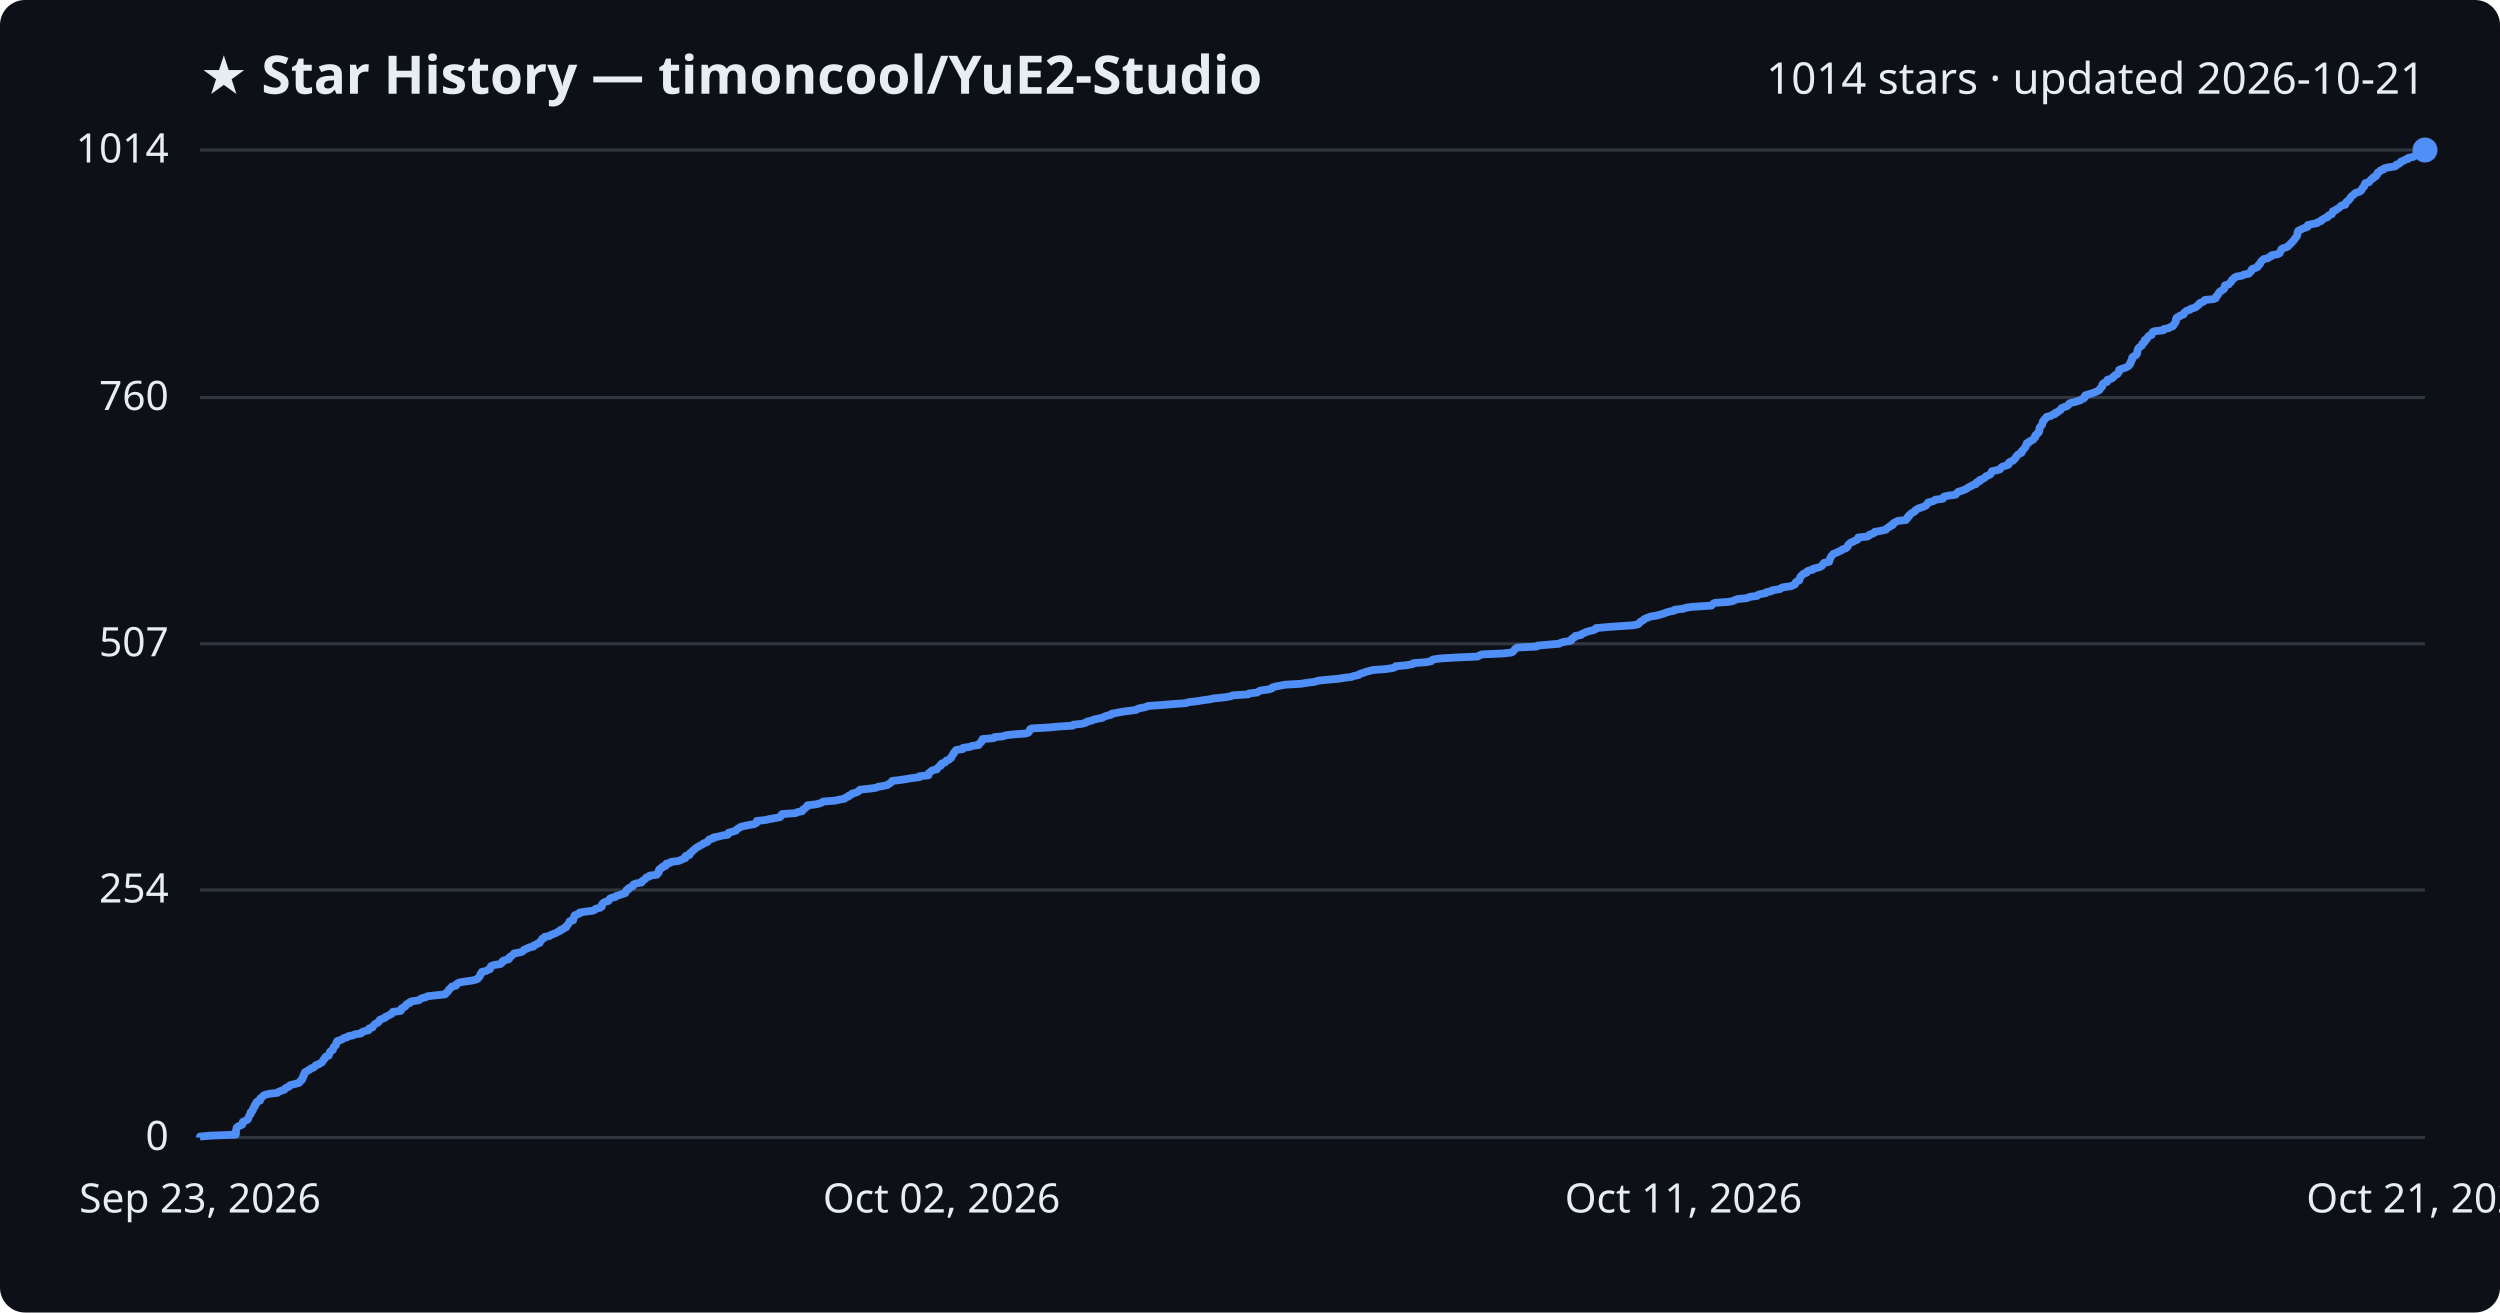
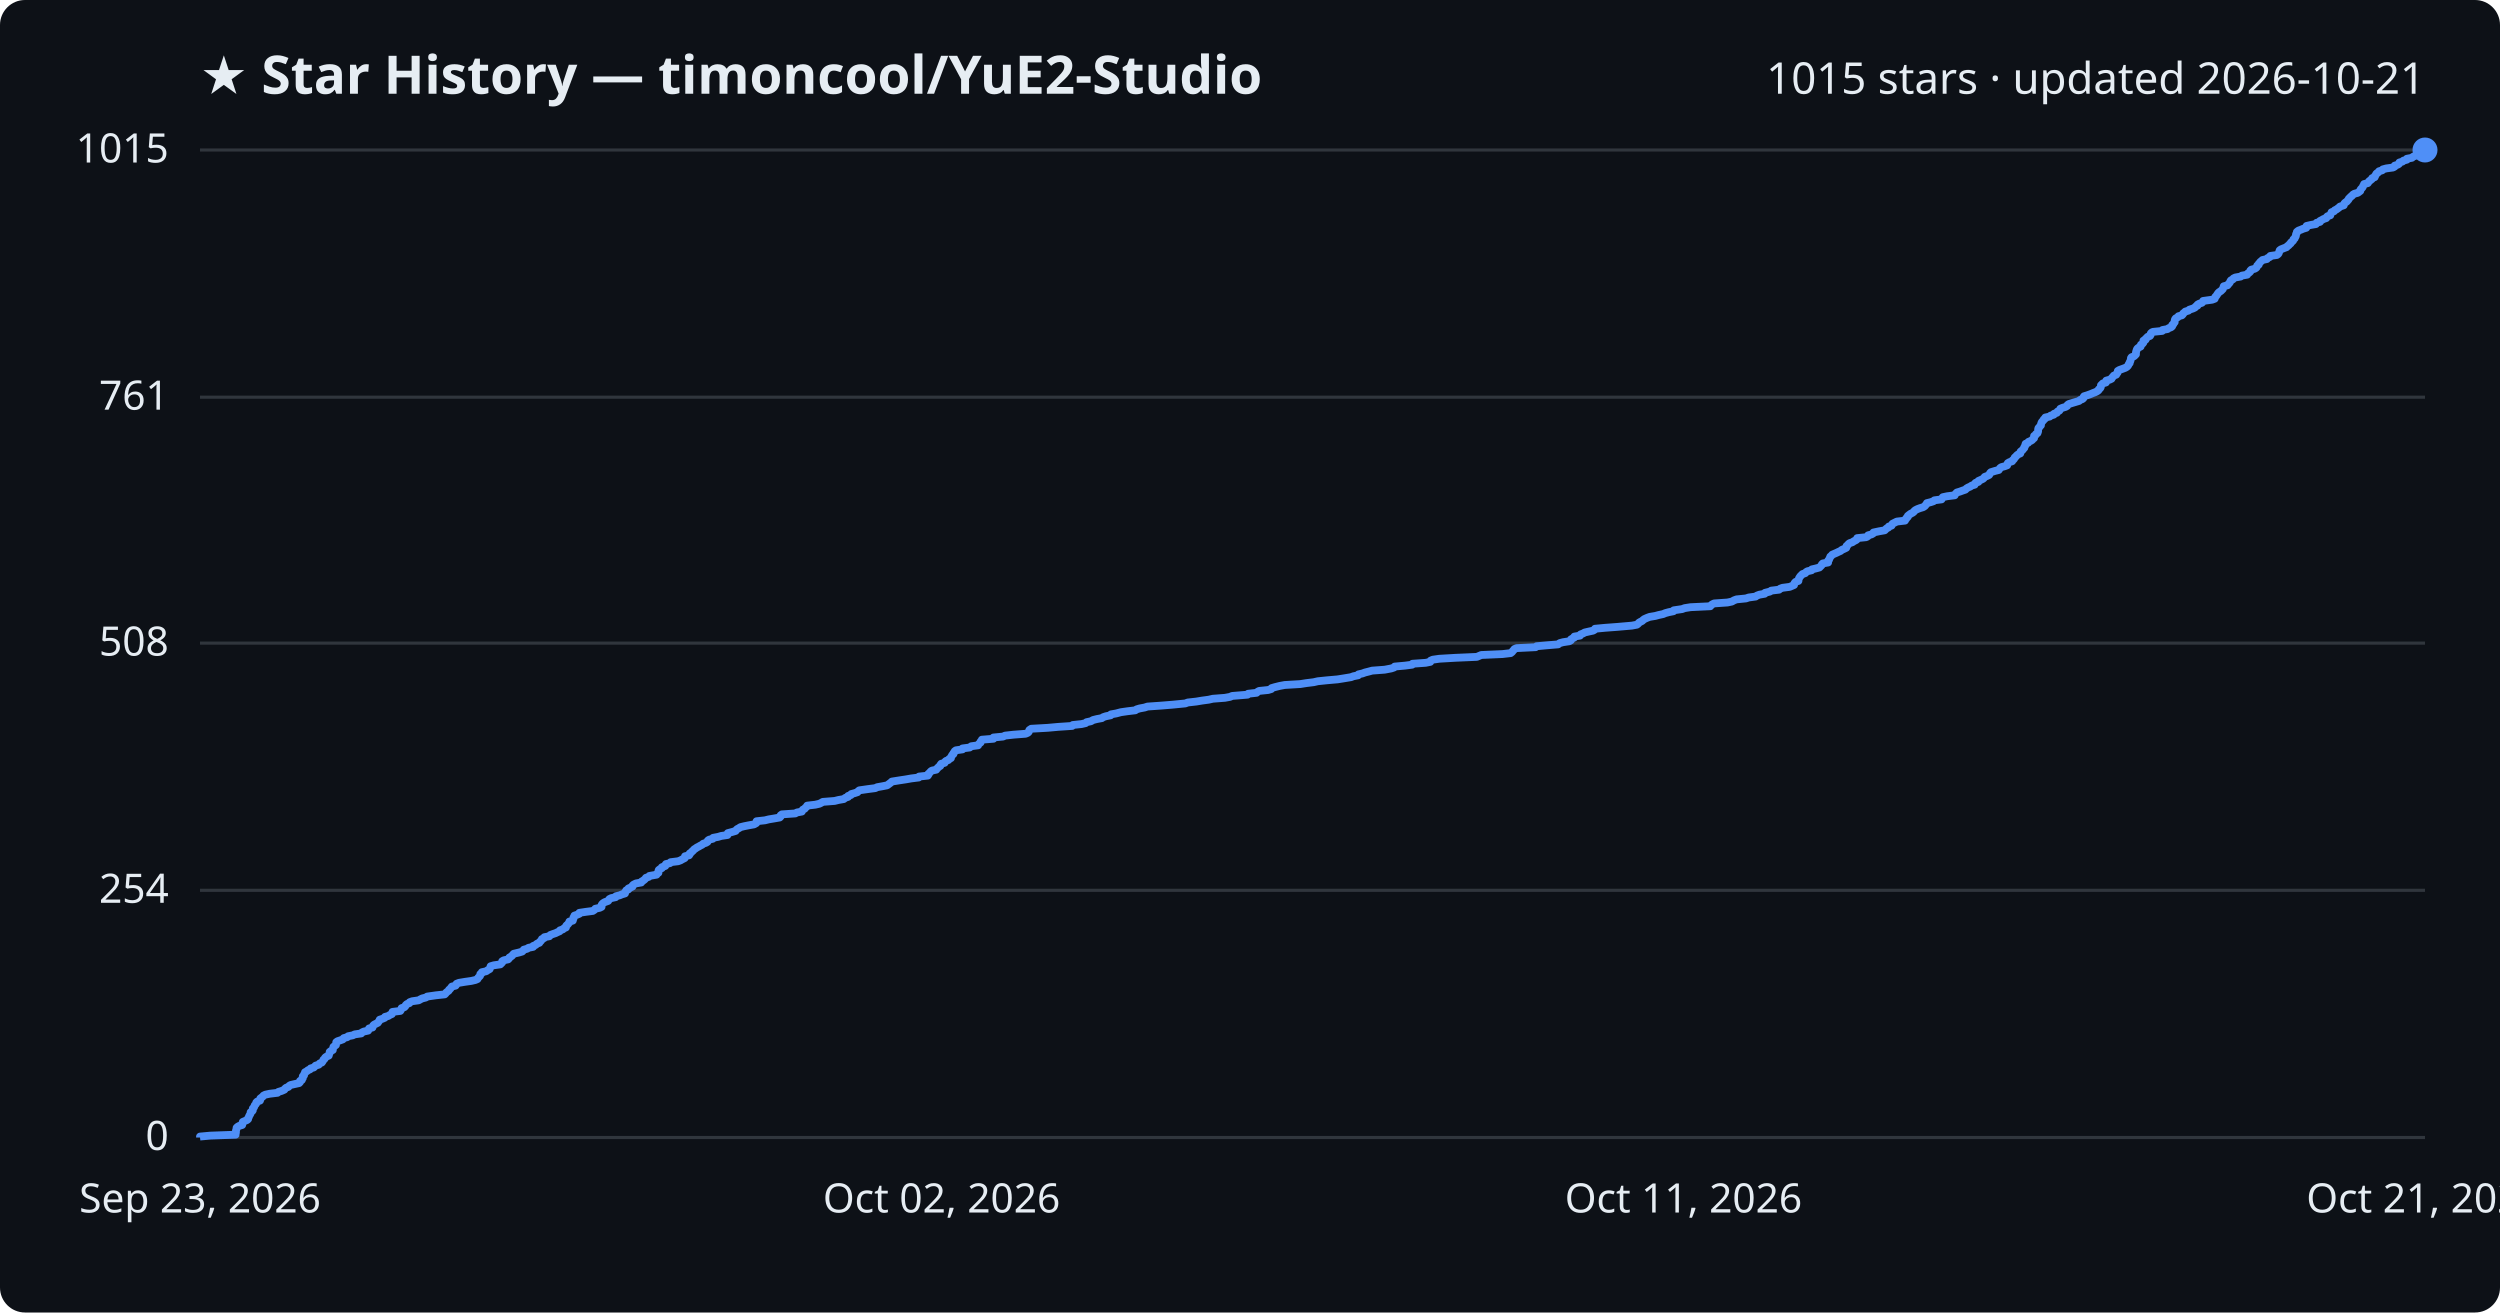
<svg xmlns="http://www.w3.org/2000/svg" viewBox="0 0 800 420" font-family="Segoe UI, sans-serif">
  <rect width="800" height="420" fill="#0d1117" rx="8" />
  <text x="64" y="30" fill="#e6edf3" font-size="17" font-weight="700">★ Star History — timoncool/YuE2-Studio</text>
-   <text x="776" y="30" fill="#e6edf3" font-size="14" text-anchor="end">1014 stars · updated 2026-10-21</text>
+   <text x="776" y="30" fill="#e6edf3" font-size="14" text-anchor="end">1015 stars · updated 2026-10-21</text>
  <line x1="64" y1="364.0" x2="776" y2="364.0" stroke="#30363d" stroke-width="1" />
  <text x="54" y="368.0" fill="#e6edf3" font-size="13" text-anchor="end">0</text>
-   <line x1="64" y1="284.8" x2="776" y2="284.8" stroke="#30363d" stroke-width="1" />
-   <text x="54" y="288.8" fill="#e6edf3" font-size="13" text-anchor="end">254</text>
-   <line x1="64" y1="206.0" x2="776" y2="206.0" stroke="#30363d" stroke-width="1" />
-   <text x="54" y="210.0" fill="#e6edf3" font-size="13" text-anchor="end">507</text>
-   <line x1="64" y1="127.2" x2="776" y2="127.2" stroke="#30363d" stroke-width="1" />
-   <text x="54" y="131.2" fill="#e6edf3" font-size="13" text-anchor="end">760</text>
+   <line x1="64" y1="284.9" x2="776" y2="284.9" stroke="#30363d" stroke-width="1" />
+   <text x="54" y="288.9" fill="#e6edf3" font-size="13" text-anchor="end">254</text>
+   <line x1="64" y1="205.8" x2="776" y2="205.8" stroke="#30363d" stroke-width="1" />
+   <text x="54" y="209.8" fill="#e6edf3" font-size="13" text-anchor="end">508</text>
+   <line x1="64" y1="127.1" x2="776" y2="127.1" stroke="#30363d" stroke-width="1" />
+   <text x="54" y="131.1" fill="#e6edf3" font-size="13" text-anchor="end">761</text>
  <line x1="64" y1="48.0" x2="776" y2="48.0" stroke="#30363d" stroke-width="1" />
-   <text x="54" y="52.0" fill="#e6edf3" font-size="13" text-anchor="end">1014</text>
-   <path d="M64.0,364.0 L64.0,363.7 L67.3,363.4 L75.4,363.1 L75.5,362.8 L75.5,362.4 L75.5,362.1 L75.5,361.8 L75.6,361.5 L75.7,361.2 L75.7,360.9 L76.0,360.6 L76.5,360.3 L77.5,359.9 L77.6,359.6 L77.7,359.3 L77.7,359.0 L78.4,358.7 L79.1,358.4 L79.4,358.1 L79.4,357.8 L79.6,357.5 L79.7,357.1 L79.9,356.8 L80.2,356.5 L80.2,356.2 L80.2,355.9 L80.7,355.6 L80.9,355.3 L80.9,355.0 L81.0,354.7 L81.4,354.3 L81.4,354.0 L81.5,353.7 L81.9,353.4 L82.0,353.1 L82.0,352.8 L82.3,352.5 L83.2,352.2 L83.3,351.8 L83.3,351.5 L83.7,351.2 L84.1,350.9 L84.3,350.6 L84.9,350.3 L86.3,350.0 L88.8,349.7 L89.1,349.4 L90.1,349.0 L91.0,348.7 L91.2,348.4 L91.5,348.1 L92.4,347.8 L92.5,347.5 L93.0,347.2 L94.3,346.9 L95.7,346.5 L96.0,346.2 L96.1,345.9 L96.6,345.6 L96.6,345.3 L96.9,345.0 L96.9,344.7 L97.0,344.4 L97.3,344.1 L97.3,343.7 L97.5,343.4 L97.6,343.1 L98.2,342.8 L98.6,342.5 L99.2,342.2 L99.5,341.9 L100.4,341.6 L100.7,341.3 L101.0,340.9 L102.0,340.6 L102.3,340.3 L103.0,340.0 L103.2,339.7 L103.4,339.4 L103.5,339.1 L103.9,338.8 L104.0,338.4 L104.3,338.1 L105.2,337.8 L105.3,337.5 L105.4,337.2 L105.5,336.9 L105.6,336.6 L105.9,336.3 L106.5,336.0 L106.6,335.6 L106.7,335.3 L106.8,335.0 L107.2,334.7 L107.5,334.4 L107.6,334.1 L107.6,333.8 L107.7,333.5 L108.0,333.1 L109.0,332.8 L109.7,332.5 L110.0,332.2 L111.1,331.9 L111.4,331.6 L113.0,331.3 L113.5,331.0 L115.6,330.7 L115.8,330.3 L116.5,330.0 L117.9,329.7 L118.1,329.4 L118.1,329.1 L119.2,328.8 L119.3,328.5 L119.5,328.2 L119.8,327.9 L120.3,327.5 L121.0,327.2 L121.2,326.9 L121.4,326.6 L121.6,326.3 L122.4,326.0 L123.2,325.7 L123.3,325.4 L124.3,325.0 L124.7,324.7 L125.4,324.4 L125.6,324.1 L125.7,323.8 L128.2,323.5 L128.4,323.2 L128.4,322.9 L128.6,322.6 L129.5,322.2 L129.8,321.9 L129.9,321.6 L130.2,321.3 L131.1,321.0 L131.1,320.7 L131.9,320.4 L134.0,320.1 L134.5,319.7 L135.1,319.4 L136.3,319.1 L136.8,318.8 L139.5,318.5 L142.4,318.2 L142.7,317.9 L142.9,317.6 L143.3,317.3 L143.6,316.9 L143.7,316.6 L144.1,316.3 L144.4,316.0 L144.6,315.7 L145.9,315.4 L146.1,315.1 L146.2,314.8 L147.0,314.4 L148.7,314.1 L150.9,313.8 L152.2,313.5 L152.9,313.2 L153.0,312.9 L153.4,312.6 L153.6,312.3 L153.7,312.0 L153.8,311.6 L154.2,311.3 L154.2,311.0 L155.6,310.7 L156.1,310.4 L156.8,310.1 L156.8,309.8 L157.0,309.5 L157.1,309.2 L158.1,308.8 L160.1,308.5 L160.5,308.2 L160.8,307.9 L160.8,307.6 L161.3,307.3 L162.7,307.0 L163.0,306.7 L163.0,306.3 L163.6,306.0 L163.9,305.7 L164.2,305.4 L164.5,305.1 L166.2,304.8 L167.2,304.5 L167.5,304.2 L167.7,303.9 L168.8,303.5 L169.2,303.2 L170.7,302.9 L170.7,302.6 L171.5,302.3 L171.9,302.0 L172.7,301.7 L172.8,301.4 L173.1,301.0 L173.4,300.7 L173.5,300.4 L174.2,300.1 L174.3,299.8 L175.9,299.5 L176.2,299.2 L177.0,298.9 L177.8,298.6 L178.5,298.2 L179.2,297.9 L179.3,297.6 L180.2,297.3 L180.4,297.0 L181.2,296.7 L181.2,296.4 L181.4,296.1 L181.8,295.8 L182.0,295.4 L182.2,295.1 L182.3,294.8 L183.4,294.5 L183.4,294.2 L183.5,293.9 L183.6,293.6 L183.9,293.3 L183.9,292.9 L184.7,292.6 L185.5,292.3 L185.5,292.0 L187.5,291.7 L189.8,291.4 L190.4,291.1 L190.6,290.8 L192.0,290.5 L192.6,290.1 L192.6,289.8 L192.6,289.5 L192.8,289.2 L193.1,288.9 L193.6,288.6 L194.7,288.3 L194.9,288.0 L195.1,287.6 L195.7,287.3 L197.0,287.0 L197.2,286.7 L198.3,286.4 L199.1,286.1 L200.1,285.8 L200.1,285.5 L200.4,285.2 L200.5,284.8 L201.2,284.5 L201.2,284.2 L201.9,283.9 L202.5,283.6 L202.5,283.3 L202.8,283.0 L203.6,282.7 L205.3,282.4 L205.4,282.0 L205.9,281.7 L206.3,281.4 L206.6,281.1 L206.8,280.8 L207.7,280.5 L207.9,280.2 L210.2,279.9 L210.3,279.5 L210.8,279.2 L210.8,278.9 L210.8,278.6 L210.9,278.3 L211.2,278.0 L211.9,277.7 L211.9,277.4 L213.0,277.1 L213.0,276.7 L213.2,276.4 L214.5,276.1 L214.7,275.8 L217.1,275.5 L217.9,275.2 L218.4,274.9 L219.3,274.6 L219.3,274.2 L219.4,273.9 L220.6,273.6 L220.8,273.3 L220.8,273.0 L221.3,272.7 L221.5,272.4 L221.9,272.1 L222.2,271.8 L222.7,271.4 L223.1,271.1 L223.7,270.8 L224.2,270.5 L224.8,270.2 L225.1,269.9 L226.0,269.6 L226.5,269.3 L226.6,269.0 L227.0,268.6 L228.2,268.3 L228.3,268.0 L229.9,267.7 L231.0,267.4 L232.9,267.1 L233.0,266.8 L233.1,266.5 L234.5,266.1 L235.5,265.8 L235.7,265.5 L236.0,265.2 L236.6,264.9 L237.0,264.6 L238.2,264.3 L239.7,264.0 L241.4,263.7 L242.1,263.3 L242.1,263.0 L242.2,262.7 L245.0,262.4 L246.2,262.1 L248.0,261.8 L249.6,261.5 L249.9,261.2 L250.0,260.8 L250.3,260.5 L254.6,260.2 L255.1,259.9 L256.7,259.6 L256.8,259.3 L257.0,259.0 L257.6,258.7 L257.8,258.4 L258.4,258.0 L258.4,257.7 L261.0,257.4 L262.3,257.1 L263.0,256.8 L263.4,256.5 L267.2,256.2 L268.5,255.9 L270.2,255.6 L270.6,255.2 L271.5,254.9 L271.6,254.6 L272.4,254.3 L272.6,254.0 L273.6,253.7 L274.5,253.4 L274.8,253.1 L275.2,252.7 L278.0,252.4 L280.3,252.1 L280.9,251.8 L282.6,251.5 L284.0,251.2 L284.4,250.9 L284.9,250.6 L285.2,250.3 L285.5,249.9 L288.0,249.6 L290.0,249.3 L291.7,249.0 L294.2,248.7 L294.2,248.4 L297.1,248.1 L297.2,247.8 L297.2,247.4 L297.7,247.1 L297.9,246.8 L298.4,246.5 L299.8,246.2 L299.9,245.9 L300.2,245.6 L300.5,245.3 L301.1,245.0 L301.1,244.6 L301.4,244.3 L302.4,244.0 L302.6,243.7 L302.8,243.4 L303.7,243.1 L303.9,242.8 L304.4,242.5 L304.5,242.1 L304.7,241.8 L304.9,241.5 L305.2,241.2 L305.2,240.9 L305.5,240.6 L305.7,240.3 L306.0,240.0 L308.1,239.7 L308.2,239.3 L310.4,239.0 L311.0,238.7 L313.2,238.4 L313.3,238.1 L313.5,237.8 L314.0,237.5 L314.0,237.2 L314.3,236.9 L314.4,236.5 L318.0,236.2 L318.1,235.9 L321.1,235.6 L321.8,235.3 L324.4,235.0 L328.4,234.7 L329.1,234.4 L329.4,234.0 L329.5,233.7 L329.6,233.4 L330.1,233.1 L335.5,232.8 L338.7,232.5 L343.3,232.2 L343.5,231.9 L346.3,231.6 L347.6,231.2 L347.9,230.9 L349.3,230.6 L349.9,230.3 L351.2,230.0 L352.8,229.7 L353.2,229.4 L354.0,229.1 L355.6,228.7 L355.7,228.4 L357.4,228.1 L358.9,227.8 L361.0,227.5 L363.5,227.2 L363.9,226.9 L364.9,226.6 L366.5,226.3 L367.4,225.9 L371.8,225.6 L375.4,225.3 L379.6,225.0 L380.3,224.7 L383.0,224.4 L384.8,224.1 L387.0,223.8 L388.4,223.5 L392.2,223.1 L393.8,222.8 L394.5,222.5 L399.4,222.2 L399.7,221.9 L402.3,221.6 L402.7,221.3 L403.2,221.0 L406.0,220.6 L407.0,220.3 L407.1,220.0 L408.1,219.7 L409.7,219.4 L411.3,219.1 L416.4,218.8 L418.2,218.5 L420.6,218.2 L421.9,217.8 L424.9,217.5 L428.3,217.2 L430.1,216.9 L432.5,216.6 L433.3,216.3 L434.8,216.0 L435.0,215.7 L436.3,215.3 L437.1,215.0 L438.2,214.7 L439.4,214.4 L443.4,214.1 L445.5,213.8 L446.4,213.5 L446.6,213.2 L449.9,212.9 L452.1,212.5 L452.3,212.2 L456.4,211.9 L458.0,211.6 L458.1,211.3 L458.8,211.0 L460.9,210.7 L466.0,210.4 L472.8,210.1 L473.5,209.7 L474.3,209.4 L481.1,209.1 L483.7,208.8 L484.2,208.5 L484.4,208.2 L484.7,207.9 L484.9,207.6 L485.6,207.2 L491.7,206.9 L492.0,206.6 L495.3,206.3 L498.9,206.0 L499.4,205.7 L500.5,205.4 L502.5,205.1 L502.9,204.8 L503.0,204.4 L503.5,204.1 L504.1,203.8 L504.1,203.5 L505.9,203.2 L506.1,202.9 L506.9,202.6 L507.4,202.3 L508.7,201.9 L510.1,201.6 L510.6,201.3 L510.7,201.0 L513.9,200.7 L517.9,200.4 L522.5,200.1 L524.1,199.8 L524.5,199.5 L524.8,199.1 L525.2,198.8 L525.8,198.5 L526.1,198.2 L526.6,197.9 L527.4,197.6 L528.2,197.3 L530.0,197.0 L531.2,196.7 L532.5,196.3 L533.2,196.0 L534.3,195.7 L535.8,195.4 L535.9,195.1 L538.7,194.8 L539.4,194.5 L541.3,194.2 L547.6,193.8 L547.9,193.5 L548.2,193.2 L548.8,192.9 L553.1,192.6 L554.6,192.3 L555.2,192.0 L556.0,191.7 L559.1,191.4 L559.9,191.0 L562.2,190.7 L562.5,190.4 L563.4,190.1 L565.1,189.8 L565.2,189.5 L566.8,189.2 L567.1,188.9 L569.6,188.5 L569.9,188.2 L570.7,187.9 L573.1,187.6 L573.7,187.3 L574.4,187.0 L574.5,186.7 L574.6,186.4 L574.9,186.1 L575.8,185.7 L575.8,185.4 L576.0,185.1 L576.0,184.8 L576.2,184.5 L576.5,184.2 L576.8,183.9 L577.1,183.6 L578.1,183.3 L578.2,182.9 L578.8,182.6 L580.1,182.3 L580.2,182.0 L581.5,181.7 L582.5,181.4 L583.0,181.1 L583.2,180.8 L583.4,180.4 L583.7,180.1 L585.3,179.8 L585.4,179.5 L585.4,179.2 L585.6,178.9 L585.7,178.6 L585.9,178.3 L586.0,178.0 L586.4,177.6 L586.6,177.3 L587.3,177.0 L588.0,176.7 L588.6,176.4 L589.3,176.1 L589.6,175.8 L590.6,175.5 L591.1,175.1 L591.3,174.8 L591.3,174.5 L591.6,174.2 L591.9,173.9 L592.3,173.6 L593.1,173.3 L593.6,173.0 L594.4,172.7 L594.6,172.3 L594.6,172.0 L597.6,171.7 L598.1,171.4 L598.2,171.1 L599.2,170.8 L599.8,170.5 L599.9,170.2 L601.7,169.9 L603.5,169.5 L603.7,169.2 L604.0,168.9 L604.7,168.6 L604.8,168.3 L605.7,168.0 L605.7,167.7 L605.9,167.4 L606.7,167.0 L607.3,166.7 L609.9,166.4 L610.0,166.1 L610.4,165.8 L610.4,165.5 L610.9,165.2 L610.9,164.9 L611.3,164.6 L611.7,164.2 L612.3,163.9 L612.8,163.6 L612.9,163.3 L613.4,163.0 L613.9,162.7 L614.8,162.4 L615.7,162.1 L616.4,161.7 L616.5,161.4 L616.9,161.1 L617.0,160.8 L618.2,160.5 L619.0,160.2 L619.3,159.9 L621.7,159.6 L621.7,159.3 L622.1,158.9 L623.5,158.6 L625.8,158.3 L626.0,158.0 L626.3,157.7 L626.6,157.4 L627.6,157.1 L628.4,156.8 L629.3,156.4 L629.7,156.1 L630.2,155.8 L630.9,155.5 L631.3,155.2 L632.3,154.9 L632.3,154.6 L632.6,154.3 L633.5,154.0 L633.5,153.6 L634.4,153.3 L634.9,153.0 L635.3,152.7 L635.5,152.4 L636.3,152.1 L636.9,151.8 L637.1,151.5 L637.2,151.2 L637.4,150.8 L638.8,150.5 L640.0,150.2 L640.2,149.9 L640.4,149.6 L640.8,149.3 L641.9,149.0 L642.7,148.7 L642.7,148.3 L642.9,148.0 L643.4,147.7 L644.2,147.4 L644.4,147.1 L644.8,146.8 L645.0,146.5 L645.1,146.2 L645.4,145.9 L645.7,145.5 L646.2,145.2 L646.9,144.9 L646.9,144.6 L647.0,144.3 L647.4,144.0 L647.6,143.7 L647.9,143.4 L648.2,143.0 L648.2,142.7 L648.5,142.4 L648.5,142.1 L648.6,141.8 L649.4,141.5 L649.5,141.2 L650.2,140.9 L650.7,140.6 L650.9,140.2 L651.3,139.9 L651.3,139.6 L651.3,139.3 L651.8,139.0 L651.9,138.7 L652.4,138.4 L652.5,138.1 L652.6,137.8 L652.6,137.4 L652.6,137.1 L652.7,136.8 L653.0,136.5 L653.2,136.2 L653.5,135.9 L653.5,135.6 L653.6,135.3 L653.7,134.9 L653.9,134.6 L654.3,134.3 L654.4,134.0 L654.8,133.7 L654.9,133.4 L656.3,133.1 L656.6,132.8 L657.6,132.5 L657.7,132.1 L658.6,131.8 L658.8,131.5 L659.4,131.2 L659.6,130.9 L659.7,130.6 L660.4,130.3 L661.4,130.0 L661.9,129.6 L662.0,129.3 L662.4,129.0 L663.7,128.7 L664.7,128.4 L665.7,128.1 L666.0,127.8 L666.8,127.5 L667.1,127.2 L667.1,126.8 L667.3,126.5 L668.3,126.2 L669.4,125.9 L670.1,125.6 L670.9,125.3 L671.5,125.0 L671.9,124.7 L672.0,124.4 L672.4,124.0 L672.7,123.7 L672.7,123.4 L672.7,123.1 L673.0,122.8 L673.3,122.5 L674.3,122.2 L674.3,121.9 L674.4,121.5 L675.6,121.2 L676.1,120.9 L676.2,120.6 L676.6,120.3 L676.9,120.0 L677.6,119.7 L677.7,119.4 L678.0,119.1 L678.1,118.7 L678.1,118.4 L678.7,118.1 L679.7,117.8 L680.5,117.5 L681.0,117.2 L681.3,116.9 L681.6,116.6 L681.6,116.2 L681.9,115.9 L681.9,115.6 L682.1,115.3 L682.3,115.0 L682.3,114.7 L682.3,114.4 L682.6,114.1 L683.3,113.8 L683.7,113.4 L683.9,113.1 L683.9,112.8 L683.9,112.5 L684.0,112.2 L684.1,111.9 L684.2,111.6 L684.4,111.3 L684.8,111.0 L685.4,110.6 L685.5,110.3 L685.5,110.0 L686.0,109.7 L686.3,109.4 L686.3,109.1 L686.3,108.8 L687.0,108.5 L687.1,108.1 L687.4,107.8 L687.6,107.5 L688.5,107.2 L688.6,106.9 L688.7,106.6 L688.8,106.3 L689.3,106.0 L692.3,105.7 L692.4,105.3 L694.0,105.0 L694.4,104.7 L695.3,104.4 L695.5,104.1 L695.6,103.8 L695.9,103.5 L696.1,103.2 L696.3,102.8 L696.3,102.5 L696.3,102.2 L696.4,101.9 L696.6,101.6 L697.4,101.3 L697.6,101.0 L698.6,100.7 L698.9,100.4 L699.0,100.0 L699.4,99.7 L699.8,99.4 L700.8,99.1 L701.1,98.8 L702.2,98.5 L702.8,98.2 L703.0,97.9 L703.6,97.6 L703.7,97.2 L704.1,96.9 L705.0,96.6 L705.3,96.3 L705.5,96.0 L708.4,95.7 L709.1,95.4 L709.2,95.1 L709.3,94.7 L709.7,94.4 L709.8,94.1 L710.0,93.8 L710.2,93.5 L710.5,93.2 L711.1,92.9 L711.5,92.6 L711.8,92.3 L711.9,91.9 L711.9,91.6 L712.0,91.3 L713.2,91.0 L713.4,90.7 L713.7,90.4 L714.0,90.1 L714.1,89.8 L714.4,89.4 L714.9,89.1 L715.1,88.8 L715.7,88.5 L717.5,88.2 L717.9,87.9 L719.6,87.6 L719.8,87.3 L720.2,87.0 L720.5,86.6 L720.5,86.3 L720.8,86.0 L721.9,85.7 L722.5,85.4 L722.6,85.1 L722.7,84.8 L723.2,84.5 L723.3,84.1 L723.5,83.8 L723.7,83.5 L724.1,83.2 L724.4,82.9 L725.8,82.6 L726.1,82.3 L726.8,82.0 L726.9,81.7 L729.0,81.3 L729.5,81.0 L729.6,80.7 L729.8,80.4 L729.9,80.1 L730.0,79.8 L730.4,79.5 L731.4,79.2 L732.1,78.9 L732.4,78.5 L732.8,78.2 L733.0,77.9 L733.4,77.6 L733.6,77.3 L733.9,77.0 L734.2,76.7 L734.3,76.4 L734.7,76.0 L734.9,75.7 L735.1,75.4 L735.1,75.1 L735.2,74.8 L735.2,74.5 L735.4,74.2 L735.4,73.9 L736.0,73.6 L736.8,73.2 L737.5,72.9 L738.4,72.6 L738.5,72.3 L738.5,72.0 L739.9,71.7 L741.5,71.4 L741.7,71.1 L742.8,70.7 L742.9,70.4 L743.5,70.1 L743.9,69.8 L744.8,69.5 L744.9,69.2 L745.2,68.9 L746.1,68.6 L746.3,68.3 L746.4,67.9 L746.5,67.6 L747.4,67.3 L747.6,67.0 L748.2,66.7 L748.6,66.4 L749.0,66.1 L749.2,65.8 L750.5,65.5 L750.5,65.1 L750.7,64.8 L751.0,64.5 L751.5,64.2 L751.7,63.9 L752.0,63.6 L752.1,63.3 L752.3,63.0 L752.8,62.6 L753.2,62.3 L753.4,62.0 L753.9,61.7 L754.9,61.4 L755.4,61.1 L755.7,60.8 L755.8,60.5 L756.0,60.2 L756.4,59.8 L756.6,59.5 L756.6,59.2 L756.9,58.9 L756.9,58.6 L758.1,58.3 L758.3,58.0 L758.5,57.7 L758.9,57.3 L759.5,57.0 L759.5,56.7 L760.3,56.4 L760.4,56.1 L760.7,55.8 L760.7,55.5 L760.9,55.2 L761.5,54.9 L761.8,54.5 L762.8,54.2 L762.9,53.9 L764.0,53.6 L766.2,53.3 L766.8,53.0 L766.8,52.7 L767.7,52.4 L768.1,52.1 L768.3,51.7 L769.3,51.4 L769.6,51.1 L770.7,50.8 L770.7,50.5 L772.3,50.2 L772.6,49.9 L773.2,49.6 L773.7,49.2 L773.9,48.9 L775.7,48.6 L775.9,48.3 L776.0,48.0 L776.0,48.0" fill="none" stroke="#4f8ff7" stroke-width="2.5" stroke-linejoin="round" />
+   <text x="54" y="52.0" fill="#e6edf3" font-size="13" text-anchor="end">1015</text>
+   <path d="M64.0,364.0 L64.0,363.7 L67.3,363.4 L75.4,363.1 L75.4,362.8 L75.5,362.4 L75.5,362.1 L75.5,361.8 L75.6,361.5 L75.7,361.2 L75.7,360.9 L76.0,360.6 L76.5,360.3 L77.5,360.0 L77.6,359.6 L77.6,359.3 L77.7,359.0 L78.4,358.7 L79.1,358.4 L79.4,358.1 L79.4,357.8 L79.6,357.5 L79.7,357.2 L79.9,356.8 L80.1,356.5 L80.2,356.2 L80.2,355.9 L80.7,355.6 L80.9,355.3 L80.9,355.0 L80.9,354.7 L81.3,354.3 L81.4,354.0 L81.5,353.7 L81.8,353.4 L82.0,353.1 L82.0,352.8 L82.3,352.5 L83.2,352.2 L83.3,351.9 L83.3,351.5 L83.7,351.2 L84.1,350.9 L84.3,350.6 L84.9,350.3 L86.3,350.0 L88.8,349.7 L89.1,349.4 L90.1,349.1 L91.0,348.7 L91.2,348.4 L91.5,348.1 L92.3,347.8 L92.5,347.5 L93.0,347.2 L94.3,346.9 L95.7,346.6 L96.0,346.3 L96.0,345.9 L96.6,345.6 L96.6,345.3 L96.9,345.0 L96.9,344.7 L96.9,344.4 L97.3,344.1 L97.3,343.8 L97.5,343.5 L97.6,343.1 L98.2,342.8 L98.5,342.5 L99.2,342.2 L99.4,341.9 L100.4,341.6 L100.7,341.3 L101.0,341.0 L102.0,340.7 L102.3,340.3 L103.0,340.0 L103.2,339.7 L103.4,339.4 L103.5,339.1 L103.9,338.8 L104.0,338.5 L104.3,338.2 L105.2,337.8 L105.2,337.5 L105.4,337.2 L105.5,336.9 L105.5,336.6 L105.9,336.3 L106.5,336.0 L106.5,335.7 L106.6,335.4 L106.7,335.0 L107.1,334.7 L107.5,334.4 L107.5,334.1 L107.6,333.8 L107.6,333.5 L108.0,333.2 L108.9,332.9 L109.7,332.6 L110.0,332.2 L111.1,331.9 L111.4,331.6 L112.9,331.3 L113.5,331.0 L115.6,330.7 L115.8,330.4 L116.4,330.1 L117.8,329.8 L118.0,329.4 L118.1,329.1 L119.2,328.8 L119.3,328.5 L119.4,328.2 L119.7,327.9 L120.3,327.6 L120.9,327.3 L121.1,327.0 L121.4,326.6 L121.5,326.3 L122.4,326.0 L123.1,325.7 L123.2,325.4 L124.3,325.1 L124.7,324.8 L125.4,324.5 L125.6,324.1 L125.6,323.8 L128.1,323.5 L128.3,323.2 L128.4,322.9 L128.5,322.6 L129.4,322.3 L129.7,322.0 L129.8,321.7 L130.2,321.3 L131.0,321.0 L131.1,320.7 L131.9,320.4 L134.0,320.1 L134.5,319.8 L135.1,319.5 L136.3,319.2 L136.7,318.9 L139.5,318.5 L142.3,318.2 L142.6,317.9 L142.8,317.6 L143.2,317.3 L143.6,317.0 L143.7,316.7 L144.1,316.4 L144.3,316.1 L144.6,315.7 L145.8,315.4 L146.0,315.1 L146.1,314.8 L146.9,314.5 L148.7,314.2 L150.8,313.9 L152.1,313.6 L152.8,313.3 L153.0,312.9 L153.3,312.6 L153.6,312.3 L153.7,312.0 L153.7,311.7 L154.2,311.4 L154.2,311.1 L155.6,310.8 L156.0,310.5 L156.7,310.1 L156.8,309.8 L156.9,309.5 L157.0,309.2 L158.0,308.9 L160.1,308.6 L160.4,308.3 L160.7,308.0 L160.7,307.6 L161.2,307.3 L162.6,307.0 L162.9,306.7 L163.0,306.4 L163.5,306.1 L163.9,305.8 L164.1,305.5 L164.4,305.2 L166.1,304.8 L167.1,304.5 L167.4,304.2 L167.6,303.9 L168.7,303.6 L169.1,303.3 L170.6,303.0 L170.6,302.7 L171.4,302.4 L171.8,302.0 L172.6,301.7 L172.7,301.4 L173.1,301.1 L173.3,300.8 L173.4,300.5 L174.1,300.2 L174.2,299.9 L175.8,299.6 L176.1,299.2 L176.9,298.9 L177.8,298.6 L178.4,298.3 L179.1,298.0 L179.2,297.7 L180.1,297.4 L180.4,297.1 L181.1,296.8 L181.1,296.4 L181.3,296.1 L181.7,295.8 L181.9,295.5 L182.2,295.2 L182.2,294.9 L183.3,294.6 L183.3,294.3 L183.5,294.0 L183.5,293.6 L183.8,293.3 L183.8,293.0 L184.7,292.7 L185.4,292.4 L185.4,292.1 L187.4,291.8 L189.7,291.5 L190.3,291.1 L190.5,290.8 L191.9,290.5 L192.5,290.2 L192.5,289.9 L192.5,289.6 L192.7,289.3 L193.0,289.0 L193.5,288.7 L194.6,288.3 L194.8,288.0 L195.0,287.7 L195.6,287.4 L197.0,287.1 L197.1,286.8 L198.3,286.5 L199.0,286.2 L200.0,285.9 L200.0,285.5 L200.3,285.2 L200.4,284.9 L201.1,284.6 L201.1,284.3 L201.8,284.0 L202.4,283.7 L202.4,283.4 L202.7,283.1 L203.5,282.7 L205.2,282.4 L205.3,282.1 L205.8,281.8 L206.2,281.5 L206.5,281.2 L206.7,280.9 L207.6,280.6 L207.8,280.3 L210.1,279.9 L210.2,279.6 L210.7,279.3 L210.7,279.0 L210.7,278.7 L210.8,278.4 L211.2,278.1 L211.8,277.8 L211.8,277.5 L212.9,277.1 L212.9,276.8 L213.1,276.5 L214.4,276.2 L214.6,275.9 L217.0,275.6 L217.8,275.3 L218.3,275.0 L219.1,274.6 L219.2,274.3 L219.2,274.0 L220.5,273.7 L220.7,273.4 L220.7,273.1 L221.2,272.8 L221.4,272.5 L221.8,272.2 L222.1,271.8 L222.6,271.5 L223.0,271.2 L223.6,270.9 L224.1,270.6 L224.7,270.3 L225.0,270.0 L225.9,269.7 L226.4,269.4 L226.5,269.0 L226.9,268.7 L228.1,268.4 L228.2,268.1 L229.8,267.8 L230.8,267.5 L232.8,267.2 L232.9,266.9 L232.9,266.6 L234.4,266.2 L235.4,265.9 L235.6,265.6 L235.9,265.3 L236.5,265.0 L236.9,264.7 L238.1,264.4 L239.6,264.1 L241.3,263.8 L242.0,263.4 L242.0,263.1 L242.1,262.8 L244.8,262.5 L246.0,262.2 L247.8,261.9 L249.5,261.6 L249.8,261.3 L249.8,260.9 L250.2,260.6 L254.5,260.3 L255.0,260.0 L256.6,259.7 L256.7,259.4 L256.9,259.1 L257.5,258.8 L257.7,258.5 L258.2,258.1 L258.3,257.8 L260.9,257.5 L262.2,257.2 L262.8,256.9 L263.3,256.6 L267.1,256.3 L268.3,256.0 L270.0,255.7 L270.5,255.3 L271.4,255.0 L271.4,254.7 L272.3,254.4 L272.4,254.1 L273.5,253.8 L274.4,253.5 L274.6,253.2 L275.0,252.9 L277.8,252.5 L280.1,252.2 L280.7,251.9 L282.4,251.6 L283.9,251.3 L284.3,251.0 L284.7,250.7 L285.1,250.4 L285.4,250.1 L287.9,249.7 L289.9,249.4 L291.6,249.1 L294.0,248.8 L294.1,248.5 L296.9,248.2 L297.1,247.9 L297.1,247.6 L297.5,247.3 L297.8,246.9 L298.2,246.6 L299.6,246.3 L299.8,246.0 L300.1,245.7 L300.4,245.4 L300.9,245.1 L300.9,244.8 L301.2,244.4 L302.3,244.1 L302.4,243.8 L302.7,243.5 L303.5,243.2 L303.7,242.9 L304.3,242.6 L304.3,242.3 L304.5,242.0 L304.7,241.6 L305.1,241.3 L305.1,241.0 L305.4,240.7 L305.5,240.4 L305.9,240.1 L308.0,239.8 L308.0,239.5 L310.3,239.2 L310.8,238.8 L313.0,238.5 L313.1,238.2 L313.4,237.9 L313.8,237.6 L313.8,237.3 L314.1,237.0 L314.2,236.7 L317.9,236.4 L317.9,236.0 L321.0,235.7 L321.6,235.4 L324.3,235.1 L328.2,234.8 L328.9,234.5 L329.2,234.2 L329.3,233.9 L329.4,233.6 L330.0,233.2 L335.3,232.9 L338.6,232.6 L343.1,232.3 L343.3,232.0 L346.1,231.7 L347.4,231.4 L347.7,231.1 L349.1,230.8 L349.8,230.4 L351.0,230.1 L352.6,229.8 L353.0,229.5 L353.9,229.2 L355.4,228.9 L355.5,228.6 L357.2,228.3 L358.7,227.9 L360.8,227.6 L363.3,227.3 L363.7,227.0 L364.7,226.7 L366.3,226.4 L367.2,226.1 L371.5,225.8 L375.2,225.5 L379.3,225.1 L380.1,224.8 L382.8,224.5 L384.6,224.2 L386.8,223.9 L388.1,223.6 L392.0,223.3 L393.6,223.0 L394.3,222.7 L399.2,222.3 L399.4,222.0 L402.1,221.7 L402.4,221.4 L402.9,221.1 L405.8,220.8 L406.8,220.5 L406.9,220.2 L407.9,219.9 L409.5,219.5 L411.1,219.2 L416.1,218.9 L418.0,218.6 L420.4,218.3 L421.7,218.0 L424.6,217.7 L428.0,217.4 L429.9,217.1 L432.3,216.7 L433.1,216.4 L434.6,216.1 L434.7,215.8 L436.0,215.5 L436.8,215.2 L438.0,214.9 L439.1,214.6 L443.1,214.3 L445.2,213.9 L446.1,213.6 L446.3,213.3 L449.6,213.0 L451.9,212.7 L452.0,212.4 L456.2,212.1 L457.7,211.8 L457.8,211.4 L458.5,211.1 L460.6,210.8 L465.7,210.5 L472.6,210.2 L473.3,209.9 L474.0,209.6 L480.8,209.3 L483.4,209.0 L483.9,208.6 L484.1,208.3 L484.4,208.0 L484.6,207.7 L485.3,207.4 L491.4,207.1 L491.7,206.8 L495.0,206.5 L498.6,206.2 L499.1,205.8 L500.2,205.5 L502.2,205.2 L502.7,204.9 L502.7,204.6 L503.2,204.3 L503.8,204.0 L503.8,203.7 L505.6,203.4 L505.8,203.0 L506.6,202.7 L507.1,202.4 L508.4,202.1 L509.8,201.8 L510.3,201.5 L510.4,201.2 L513.6,200.9 L517.6,200.6 L522.2,200.2 L523.8,199.9 L524.2,199.6 L524.4,199.3 L524.9,199.0 L525.5,198.7 L525.8,198.4 L526.2,198.1 L527.1,197.7 L527.9,197.4 L529.7,197.1 L530.8,196.8 L532.2,196.5 L532.9,196.2 L534.0,195.9 L535.5,195.6 L535.6,195.3 L538.3,194.9 L539.1,194.6 L541.0,194.3 L547.3,194.0 L547.5,193.7 L547.9,193.4 L548.5,193.1 L552.8,192.8 L554.2,192.5 L554.9,192.1 L555.7,191.8 L558.7,191.5 L559.6,191.2 L561.8,190.9 L562.2,190.6 L563.0,190.3 L564.7,190.0 L564.8,189.7 L566.4,189.3 L566.8,189.0 L569.3,188.7 L569.6,188.4 L570.4,188.1 L572.7,187.8 L573.4,187.5 L574.1,187.2 L574.1,186.9 L574.3,186.5 L574.6,186.2 L575.5,185.9 L575.5,185.6 L575.6,185.3 L575.7,185.0 L575.9,184.7 L576.1,184.4 L576.4,184.1 L576.8,183.7 L577.7,183.4 L577.9,183.1 L578.4,182.8 L579.7,182.5 L579.8,182.2 L581.1,181.9 L582.2,181.6 L582.6,181.2 L582.9,180.9 L583.0,180.6 L583.3,180.3 L585.0,180.0 L585.0,179.7 L585.0,179.4 L585.3,179.1 L585.4,178.8 L585.6,178.4 L585.7,178.1 L586.1,177.8 L586.3,177.5 L587.0,177.2 L587.7,176.9 L588.3,176.6 L589.0,176.3 L589.3,176.0 L590.2,175.6 L590.8,175.3 L590.9,175.0 L590.9,174.7 L591.3,174.4 L591.5,174.1 L591.9,173.8 L592.8,173.5 L593.2,173.2 L594.0,172.8 L594.3,172.5 L594.3,172.2 L597.2,171.9 L597.7,171.6 L597.8,171.3 L598.9,171.0 L599.4,170.7 L599.5,170.4 L601.4,170.0 L603.1,169.7 L603.4,169.4 L603.7,169.1 L604.3,168.8 L604.4,168.5 L605.3,168.2 L605.4,167.9 L605.6,167.6 L606.4,167.2 L607.0,166.9 L609.6,166.6 L609.6,166.3 L610.0,166.0 L610.1,165.7 L610.5,165.4 L610.5,165.1 L611.0,164.7 L611.4,164.4 L612.0,164.1 L612.4,163.8 L612.6,163.5 L613.0,163.2 L613.6,162.9 L614.4,162.6 L615.4,162.3 L616.0,161.9 L616.2,161.6 L616.5,161.3 L616.6,161.0 L617.8,160.7 L618.7,160.4 L619.0,160.1 L621.3,159.8 L621.4,159.5 L621.7,159.1 L623.1,158.8 L625.5,158.5 L625.6,158.2 L625.9,157.9 L626.2,157.6 L627.2,157.3 L628.0,157.0 L628.9,156.7 L629.3,156.3 L629.8,156.0 L630.5,155.7 L630.9,155.4 L631.9,155.1 L631.9,154.8 L632.2,154.5 L633.1,154.2 L633.1,153.9 L634.0,153.5 L634.6,153.2 L634.9,152.9 L635.1,152.6 L635.9,152.3 L636.5,152.0 L636.7,151.7 L636.8,151.4 L637.1,151.1 L638.4,150.7 L639.6,150.4 L639.8,150.1 L640.0,149.8 L640.4,149.5 L641.5,149.2 L642.3,148.9 L642.3,148.6 L642.5,148.2 L643.0,147.9 L643.9,147.6 L644.0,147.3 L644.4,147.0 L644.6,146.7 L644.7,146.4 L645.1,146.1 L645.3,145.8 L645.8,145.4 L646.5,145.1 L646.5,144.8 L646.6,144.5 L647.0,144.2 L647.3,143.9 L647.5,143.6 L647.8,143.3 L647.8,143.0 L648.1,142.6 L648.1,142.3 L648.2,142.0 L649.0,141.7 L649.1,141.4 L649.8,141.1 L650.3,140.8 L650.5,140.5 L650.9,140.2 L650.9,139.8 L650.9,139.5 L651.4,139.2 L651.5,138.9 L652.0,138.6 L652.1,138.3 L652.2,138.0 L652.2,137.7 L652.2,137.4 L652.3,137.0 L652.6,136.7 L652.8,136.4 L653.1,136.1 L653.1,135.8 L653.2,135.5 L653.3,135.2 L653.5,134.9 L653.9,134.5 L654.0,134.2 L654.5,133.9 L654.5,133.6 L655.9,133.3 L656.2,133.0 L657.2,132.7 L657.3,132.4 L658.2,132.1 L658.4,131.7 L659.0,131.4 L659.2,131.1 L659.3,130.8 L660.0,130.5 L661.0,130.2 L661.5,129.9 L661.6,129.6 L662.0,129.3 L663.3,128.9 L664.3,128.6 L665.3,128.3 L665.6,128.0 L666.4,127.7 L666.7,127.4 L666.7,127.1 L666.9,126.8 L667.9,126.5 L669.0,126.1 L669.7,125.8 L670.5,125.5 L671.1,125.2 L671.5,124.9 L671.6,124.6 L672.0,124.3 L672.2,124.0 L672.3,123.7 L672.3,123.3 L672.6,123.0 L672.9,122.7 L673.9,122.4 L673.9,122.1 L674.0,121.8 L675.1,121.5 L675.7,121.2 L675.8,120.9 L676.2,120.5 L676.4,120.2 L677.2,119.9 L677.3,119.6 L677.6,119.3 L677.7,119.0 L677.7,118.7 L678.2,118.4 L679.3,118.0 L680.1,117.7 L680.6,117.4 L680.9,117.1 L681.1,116.8 L681.2,116.5 L681.5,116.2 L681.5,115.9 L681.7,115.6 L681.8,115.2 L681.9,114.9 L681.9,114.6 L682.1,114.3 L682.9,114.0 L683.2,113.7 L683.5,113.4 L683.5,113.1 L683.5,112.8 L683.6,112.4 L683.7,112.1 L683.8,111.8 L684.0,111.5 L684.4,111.2 L685.0,110.9 L685.0,110.6 L685.1,110.3 L685.6,110.0 L685.9,109.6 L685.9,109.3 L685.9,109.0 L686.6,108.7 L686.6,108.4 L687.0,108.1 L687.2,107.8 L688.0,107.5 L688.2,107.2 L688.2,106.8 L688.4,106.5 L688.9,106.2 L691.9,105.9 L692.0,105.6 L693.6,105.3 L694.0,105.0 L694.8,104.7 L695.1,104.4 L695.1,104.0 L695.5,103.7 L695.6,103.4 L695.9,103.1 L695.9,102.8 L695.9,102.5 L696.0,102.2 L696.2,101.9 L696.9,101.5 L697.1,101.2 L698.2,100.9 L698.5,100.6 L698.6,100.3 L699.0,100.0 L699.3,99.7 L700.3,99.4 L700.6,99.1 L701.8,98.7 L702.4,98.4 L702.6,98.1 L703.2,97.8 L703.2,97.5 L703.7,97.2 L704.6,96.9 L704.9,96.6 L705.0,96.3 L707.9,95.9 L708.7,95.6 L708.8,95.3 L708.9,95.0 L709.2,94.7 L709.4,94.4 L709.6,94.1 L709.8,93.8 L710.1,93.5 L710.7,93.1 L711.0,92.8 L711.3,92.5 L711.4,92.2 L711.5,91.9 L711.6,91.6 L712.8,91.3 L713.0,91.0 L713.3,90.7 L713.6,90.3 L713.7,90.0 L713.9,89.7 L714.5,89.4 L714.7,89.1 L715.3,88.8 L717.0,88.5 L717.4,88.2 L719.1,87.9 L719.3,87.5 L719.8,87.2 L720.1,86.9 L720.1,86.6 L720.4,86.3 L721.5,86.0 L722.0,85.7 L722.2,85.4 L722.3,85.0 L722.8,84.7 L722.8,84.4 L723.1,84.1 L723.3,83.8 L723.7,83.5 L724.0,83.2 L725.4,82.9 L725.6,82.6 L726.4,82.2 L726.5,81.9 L728.6,81.6 L729.0,81.3 L729.2,81.0 L729.3,80.7 L729.4,80.4 L729.5,80.1 L729.9,79.8 L730.9,79.4 L731.7,79.1 L731.9,78.8 L732.4,78.5 L732.6,78.2 L733.0,77.9 L733.1,77.6 L733.5,77.3 L733.8,77.0 L733.9,76.6 L734.3,76.3 L734.4,76.0 L734.6,75.7 L734.7,75.4 L734.7,75.1 L734.8,74.8 L735.0,74.5 L735.0,74.2 L735.5,73.8 L736.3,73.5 L737.0,73.2 L738.0,72.9 L738.0,72.6 L738.1,72.3 L739.4,72.0 L741.1,71.7 L741.3,71.3 L742.4,71.0 L742.4,70.7 L743.0,70.4 L743.5,70.1 L744.4,69.8 L744.5,69.5 L744.8,69.2 L745.7,68.9 L745.8,68.5 L746.0,68.2 L746.1,67.9 L746.9,67.6 L747.1,67.3 L747.7,67.0 L748.1,66.7 L748.5,66.4 L748.8,66.1 L750.0,65.7 L750.1,65.4 L750.2,65.1 L750.5,64.8 L751.0,64.5 L751.2,64.2 L751.5,63.9 L751.6,63.6 L751.9,63.3 L752.3,62.9 L752.7,62.6 L752.9,62.3 L753.4,62.0 L754.5,61.7 L754.9,61.4 L755.3,61.1 L755.3,60.8 L755.5,60.5 L755.9,60.1 L756.1,59.8 L756.2,59.5 L756.4,59.2 L756.5,58.9 L757.7,58.6 L757.9,58.3 L758.1,58.0 L758.5,57.7 L759.0,57.3 L759.1,57.0 L759.9,56.7 L759.9,56.4 L760.2,56.1 L760.3,55.8 L760.5,55.5 L761.0,55.2 L761.3,54.8 L762.3,54.5 L762.5,54.2 L763.6,53.9 L765.8,53.6 L766.3,53.3 L766.3,53.0 L767.3,52.7 L767.7,52.4 L767.8,52.0 L768.8,51.7 L769.1,51.4 L770.2,51.1 L770.2,50.8 L771.8,50.5 L772.1,50.2 L772.8,49.9 L773.3,49.6 L773.4,49.2 L775.2,48.9 L775.4,48.6 L775.5,48.3 L776.0,48.0 L776.0,48.0" fill="none" stroke="#4f8ff7" stroke-width="2.5" stroke-linejoin="round" />
  <circle cx="776.0" cy="48.0" r="4" fill="#4f8ff7" />
  <text x="64.0" y="388" fill="#e6edf3" font-size="13" text-anchor="middle">Sep 23, 2026</text>
  <text x="301.3" y="388" fill="#e6edf3" font-size="13" text-anchor="middle">Oct 02, 2026</text>
  <text x="538.7" y="388" fill="#e6edf3" font-size="13" text-anchor="middle">Oct 11, 2026</text>
  <text x="776.0" y="388" fill="#e6edf3" font-size="13" text-anchor="middle">Oct 21, 2026</text>
</svg>
